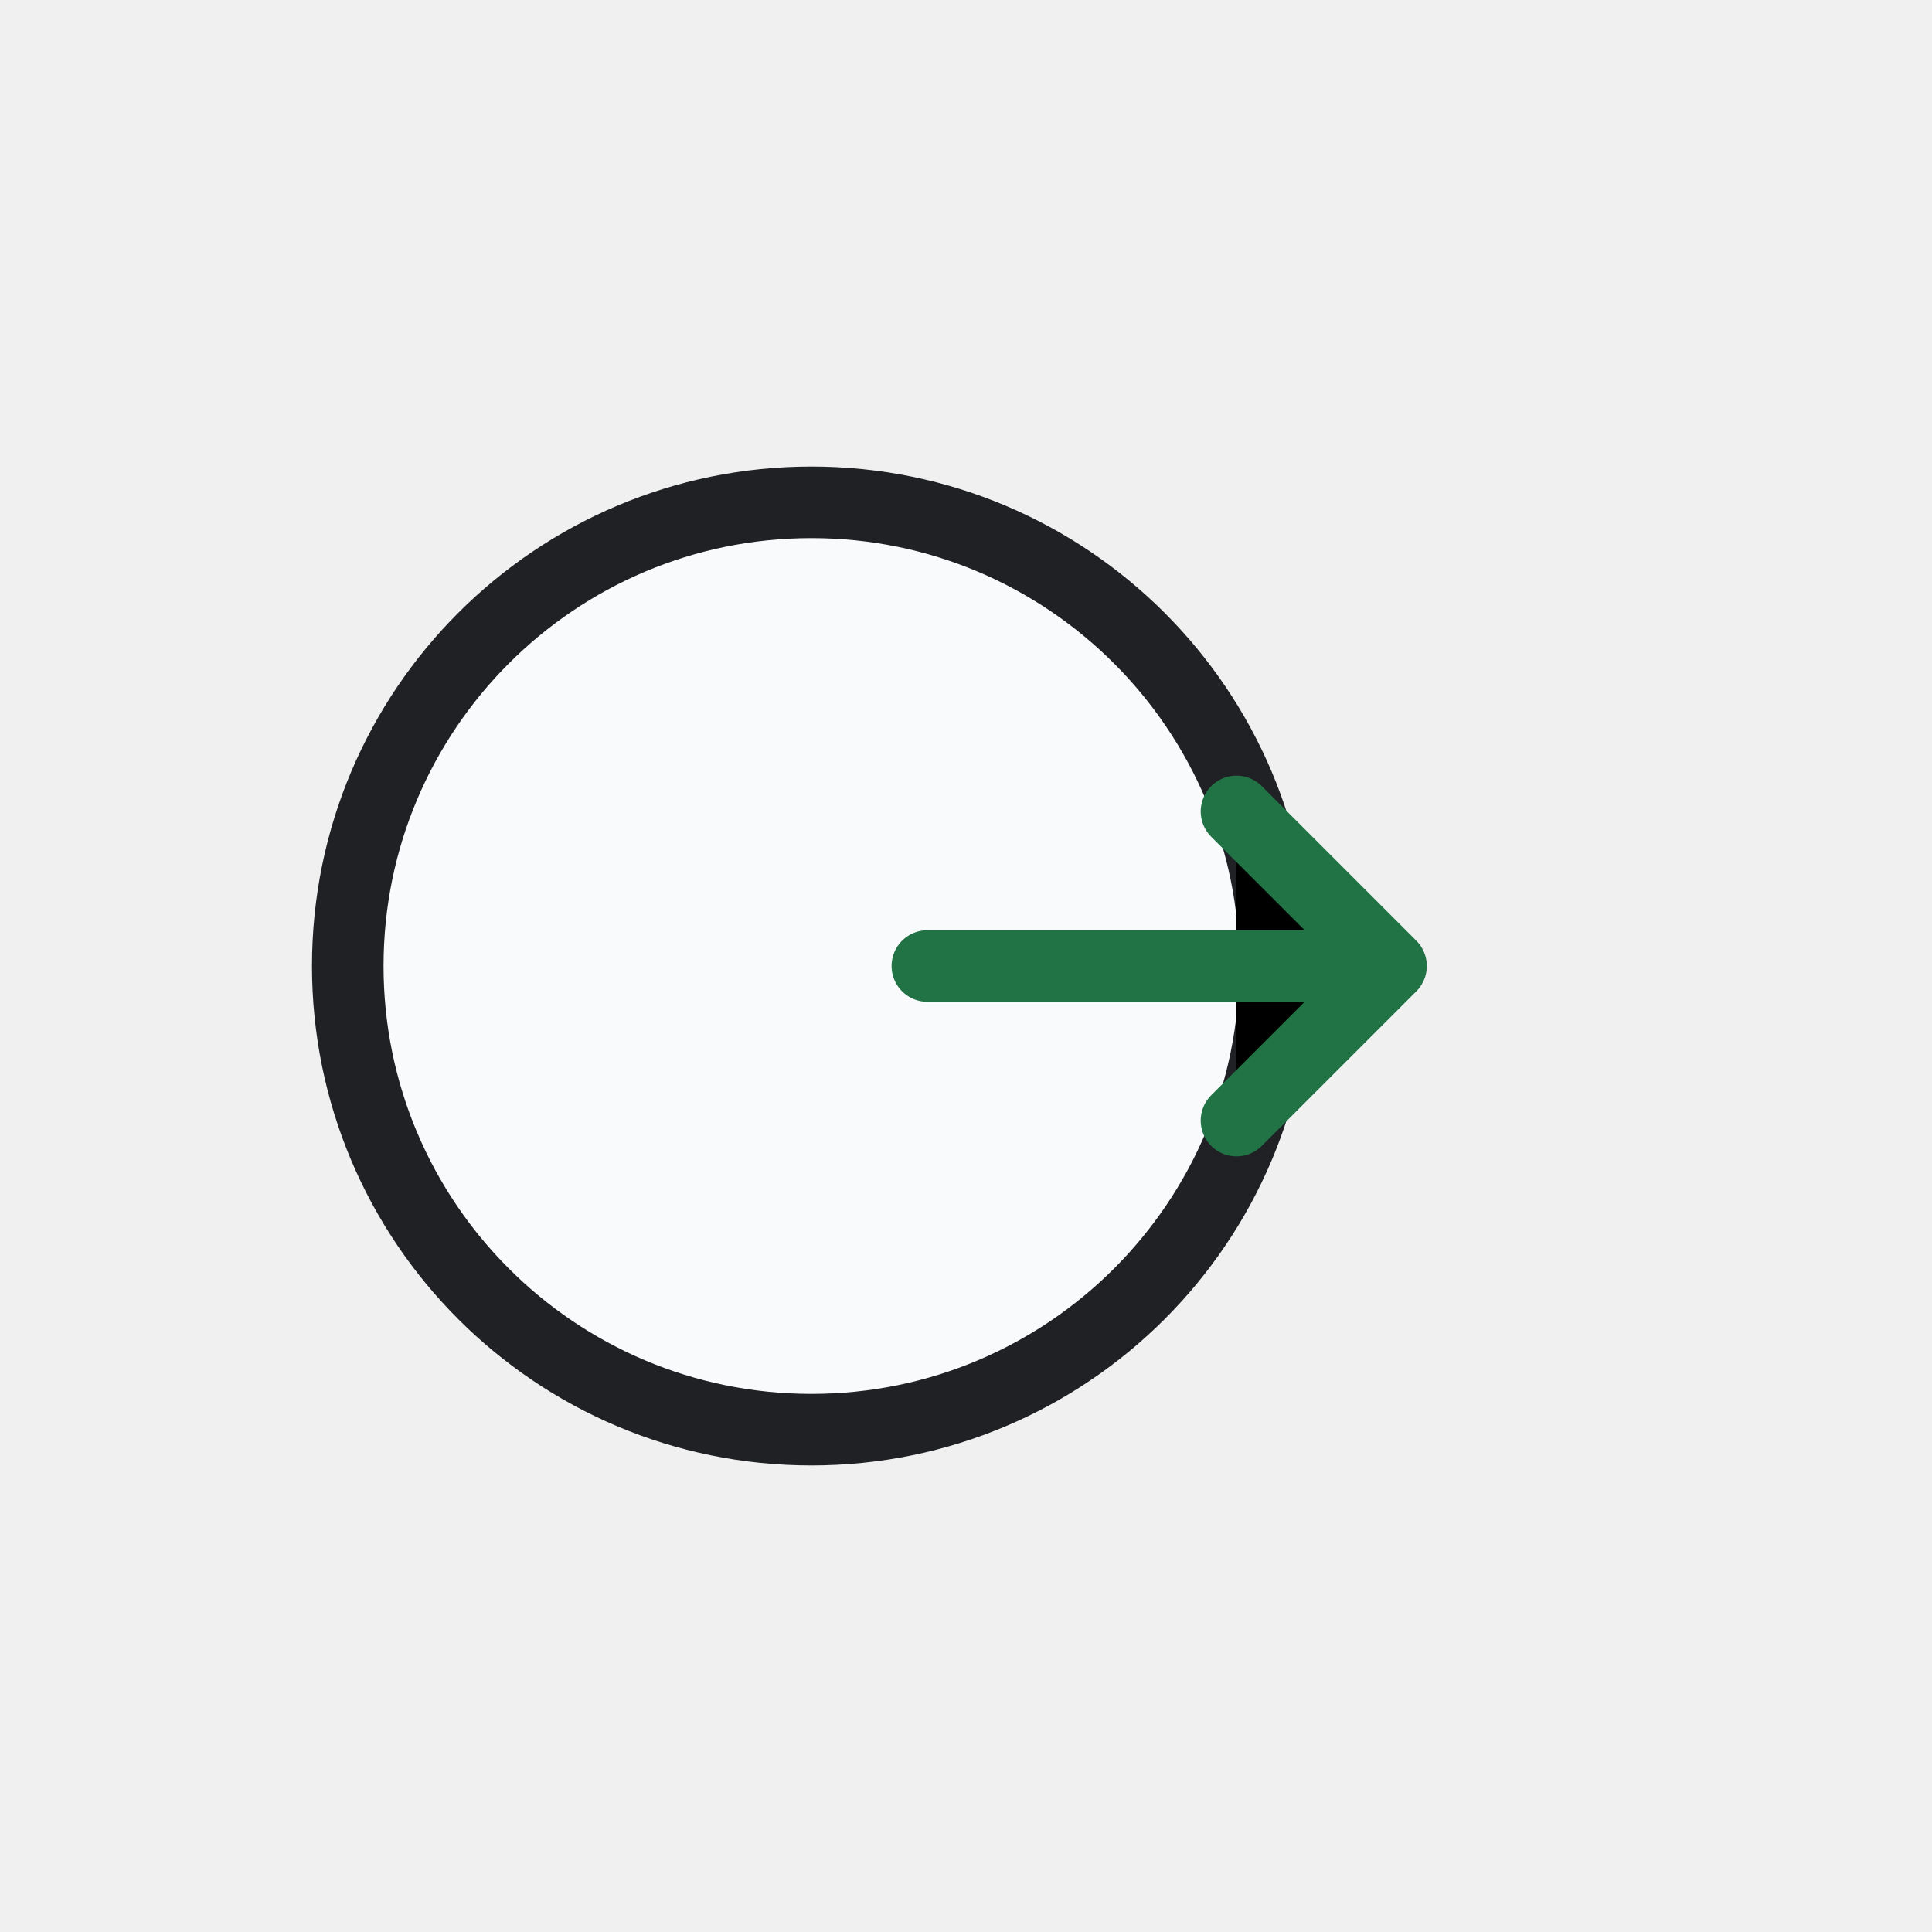
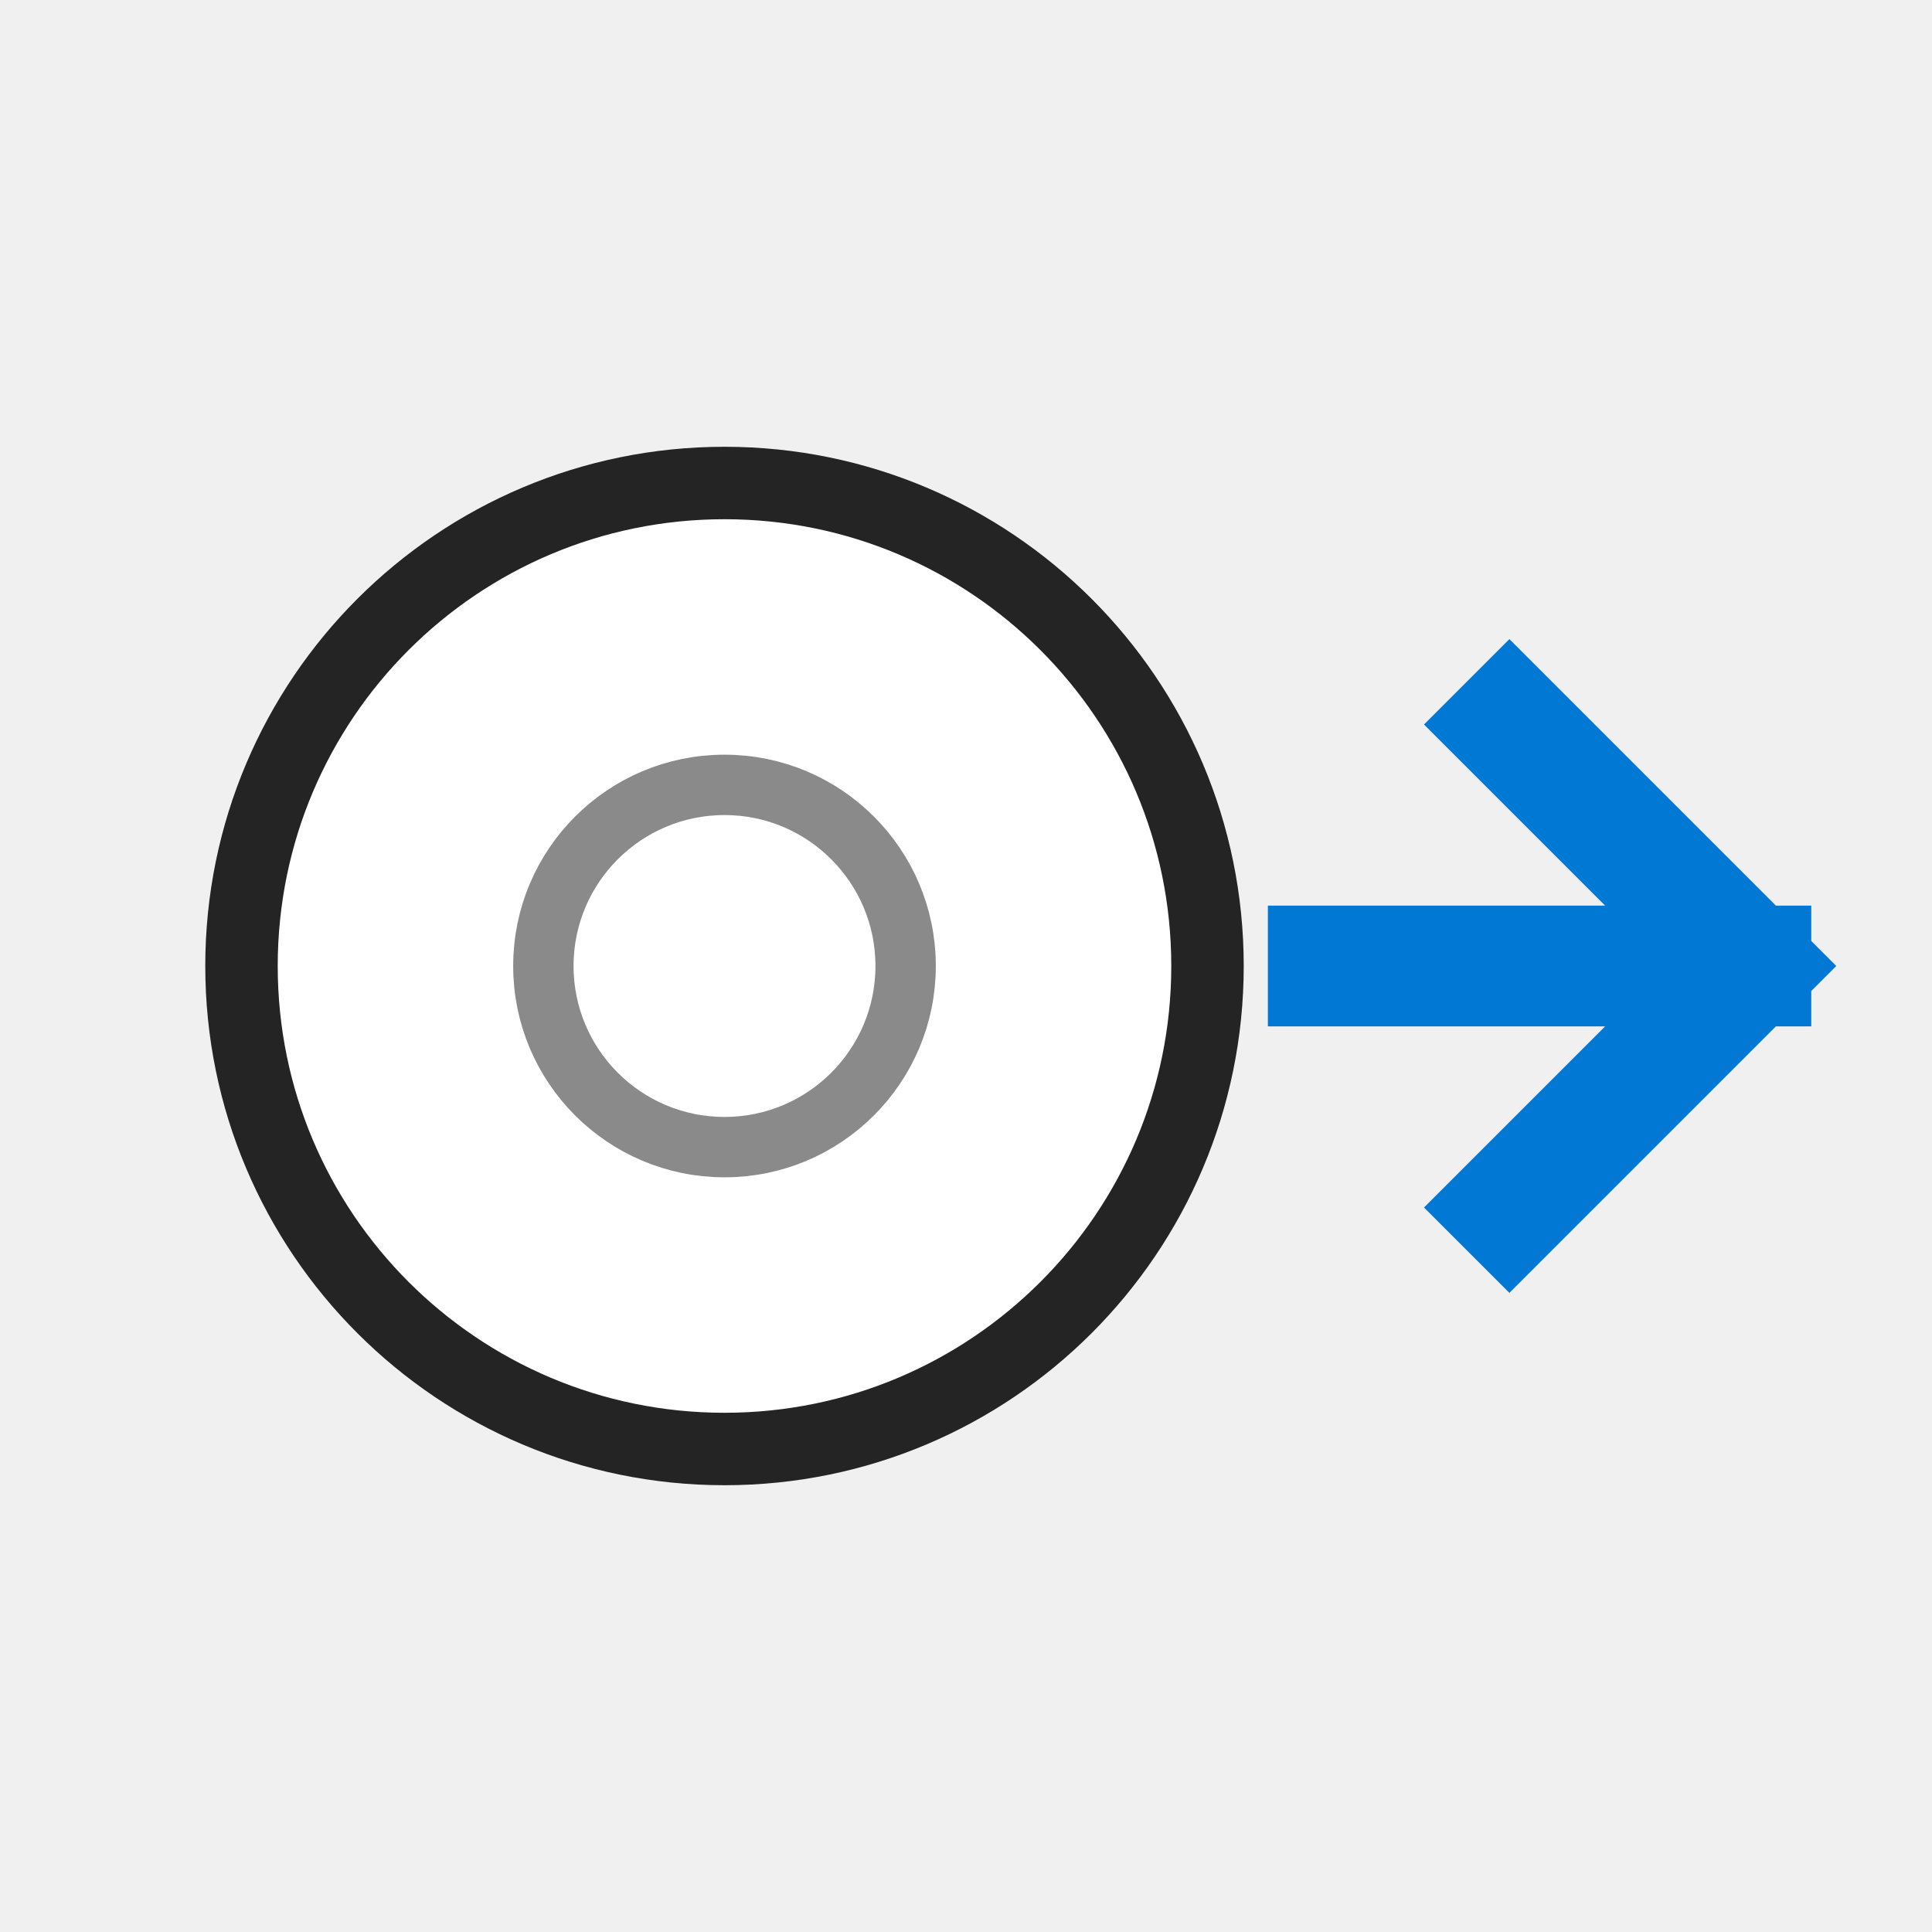
- <svg xmlns="http://www.w3.org/2000/svg" width="54" height="54" viewBox="0 0 54 54" role="img" aria-label="Go To">
-   <defs>
-     <style>
-       .s,.r,.line,.thin,.heavy{fill:none;stroke:#242424;stroke-width:1.0;stroke-linecap:round;stroke-linejoin:round;vector-effect:non-scaling-stroke}
-       .g,.green{fill:#107c41}
-       .g2,.palegreen,.green2{fill:#dff6dd}
-       .b,.blue{fill:#0078d4}
-       .o,.orange{fill:#f7630c}
-       .y,.yellow,.paleyellow{fill:#ffb900}
-       .rd,.red{fill:#d32f2f}
-       .p,.purple{fill:#8b5cf6}
-       .w,.paper,.bg{fill:#ffffff}
-       .k,.gray{fill:#242424}
-       .f,.soft{fill:#f3f2f1}
-       .t,.txtb{font-family:'Segoe UI',Arial,sans-serif;fill:#242424;font-weight:700;text-anchor:middle;dominant-baseline:central}
-       .tm,.txt{font-family:'Segoe UI',Arial,sans-serif;fill:#242424;font-weight:600;text-anchor:middle;dominant-baseline:central}
-       .greenLine{fill:none;stroke:#107c41;stroke-width:1.0;stroke-linecap:round;stroke-linejoin:round;vector-effect:non-scaling-stroke}
-       .blueLine{fill:none;stroke:#0078d4;stroke-width:1.0;stroke-linecap:round;stroke-linejoin:round;vector-effect:non-scaling-stroke}
-       .grid{fill:none;stroke:#5c5c5c;stroke-width:1.0;stroke-linecap:square;vector-effect:non-scaling-stroke}
-       .paleblue{fill:#dcecff}
-       .palered{fill:#ffd7d7}
-       .none{fill:none}
- </style>
-   </defs>
-   <rect width="54" height="54" fill="none" />
-   <g>
-     <circle fill="#f8fafc" stroke="#202124" stroke-width="2" cx="22.68" cy="27" r="12.96" />
-     <path stroke="#217346" stroke-width="2" stroke-linecap="round" stroke-linejoin="round" d="M25.92 27h12.96m-4.32-4.32l4.32 4.32-4.32 4.32" />
-   </g>
+ <svg xmlns="http://www.w3.org/2000/svg" width="32" height="32" viewBox="0 0 32 32" role="img" aria-label="Go To">
+   <rect width="32" height="32" fill="none" />
+   <circle cx="12" cy="16" r="8" fill="#ffffff" stroke="#242424" stroke-width="1.2" />
+   <circle cx="12" cy="16" r="3" fill="none" stroke="#8a8a8a" stroke-width="1" />
+   <path d="M22 16H29M25 12L29 16L25 20" fill="none" stroke="#0078d4" stroke-width="2" stroke-linecap="square" stroke-linejoin="miter" />
</svg>
